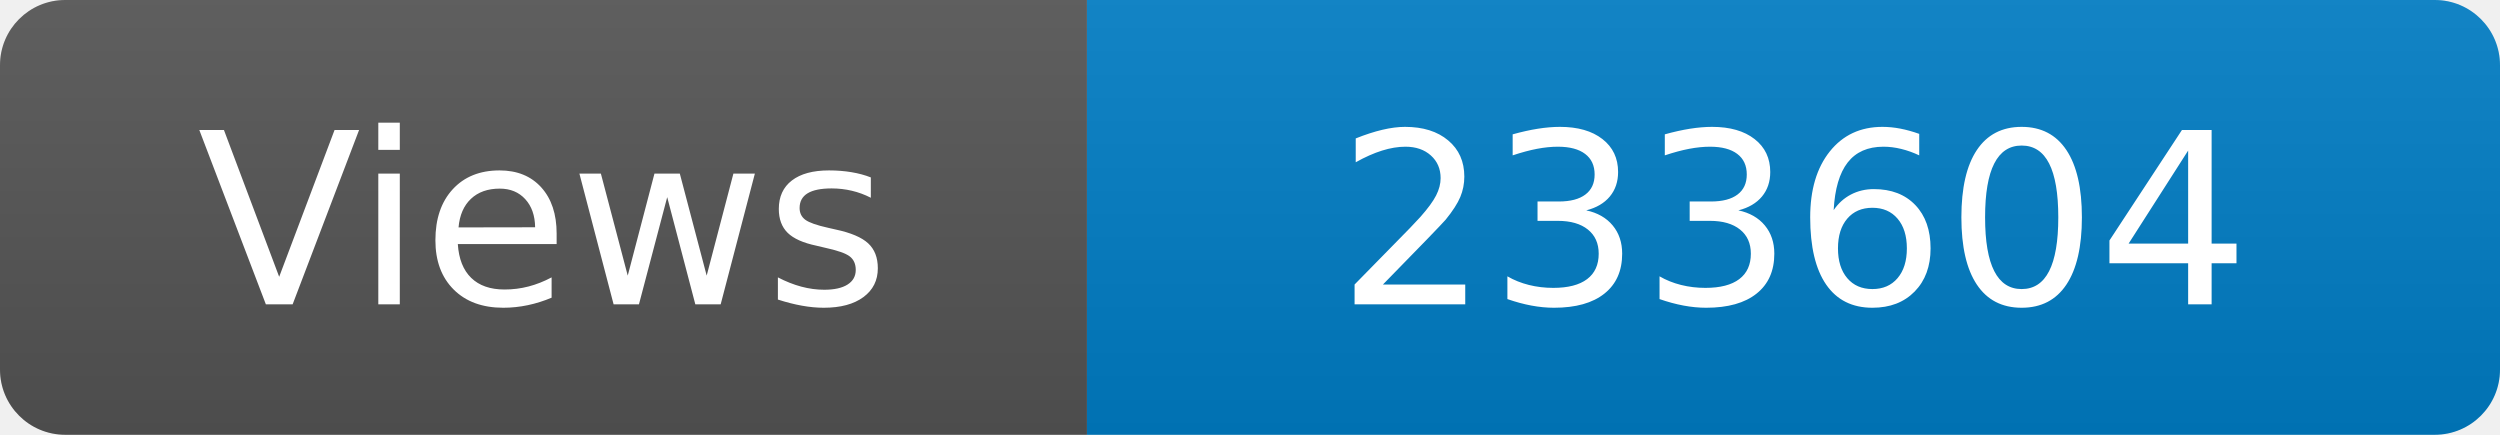
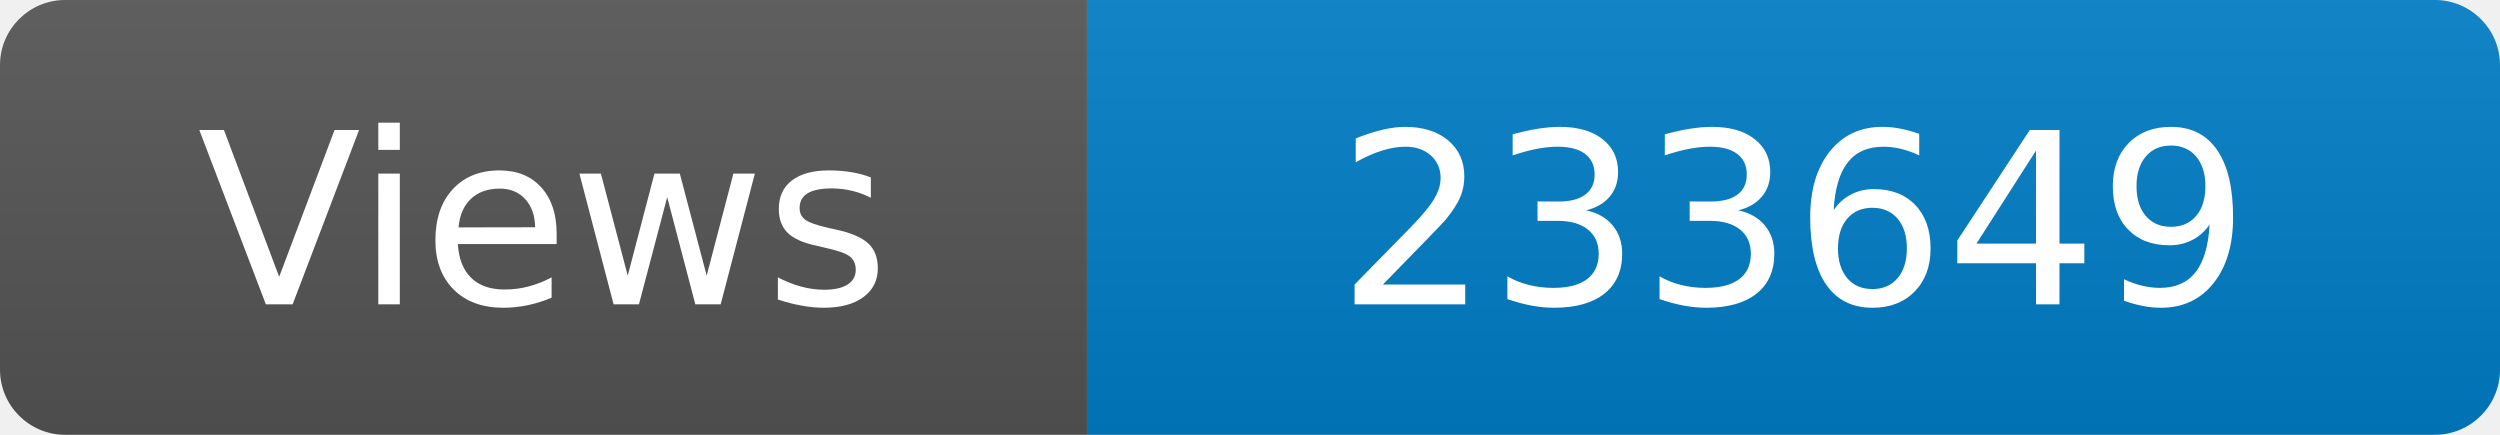
<svg xmlns="http://www.w3.org/2000/svg" width="115" height="20" role="img" aria-label="Maintained?: yes">
  <linearGradient id="s" x2="0" y2="100%">
    <stop offset="0" stop-color="#bbb" stop-opacity=".1" />
    <stop offset="1" stop-opacity=".1" />
  </linearGradient>
  <clipPath id="r">
    <rect width="115" height="20" rx="3" fill="#fff" />
  </clipPath>
  <g clip-path="url(#r)">
    <rect width="50" height="20" fill="#555" />
    <rect x="50" width="160" height="20" fill="#007ec6" />
    <rect width="115" height="20" fill="url(#s)" />
  </g>
  <g fill="#fff" text-anchor="middle" font-family="Verdana,Geneva,DejaVu Sans,sans-serif" font-size="110">
    <text x="250" y="140" transform="scale(.1)" fill="#fff">Views</text>
-     <text x="825" y="140" transform="scale(.1)" fill="#fff">233604</text>
+     <text x="825" y="140" transform="scale(.1)" fill="#fff">233649</text>
  </g>
</svg>
